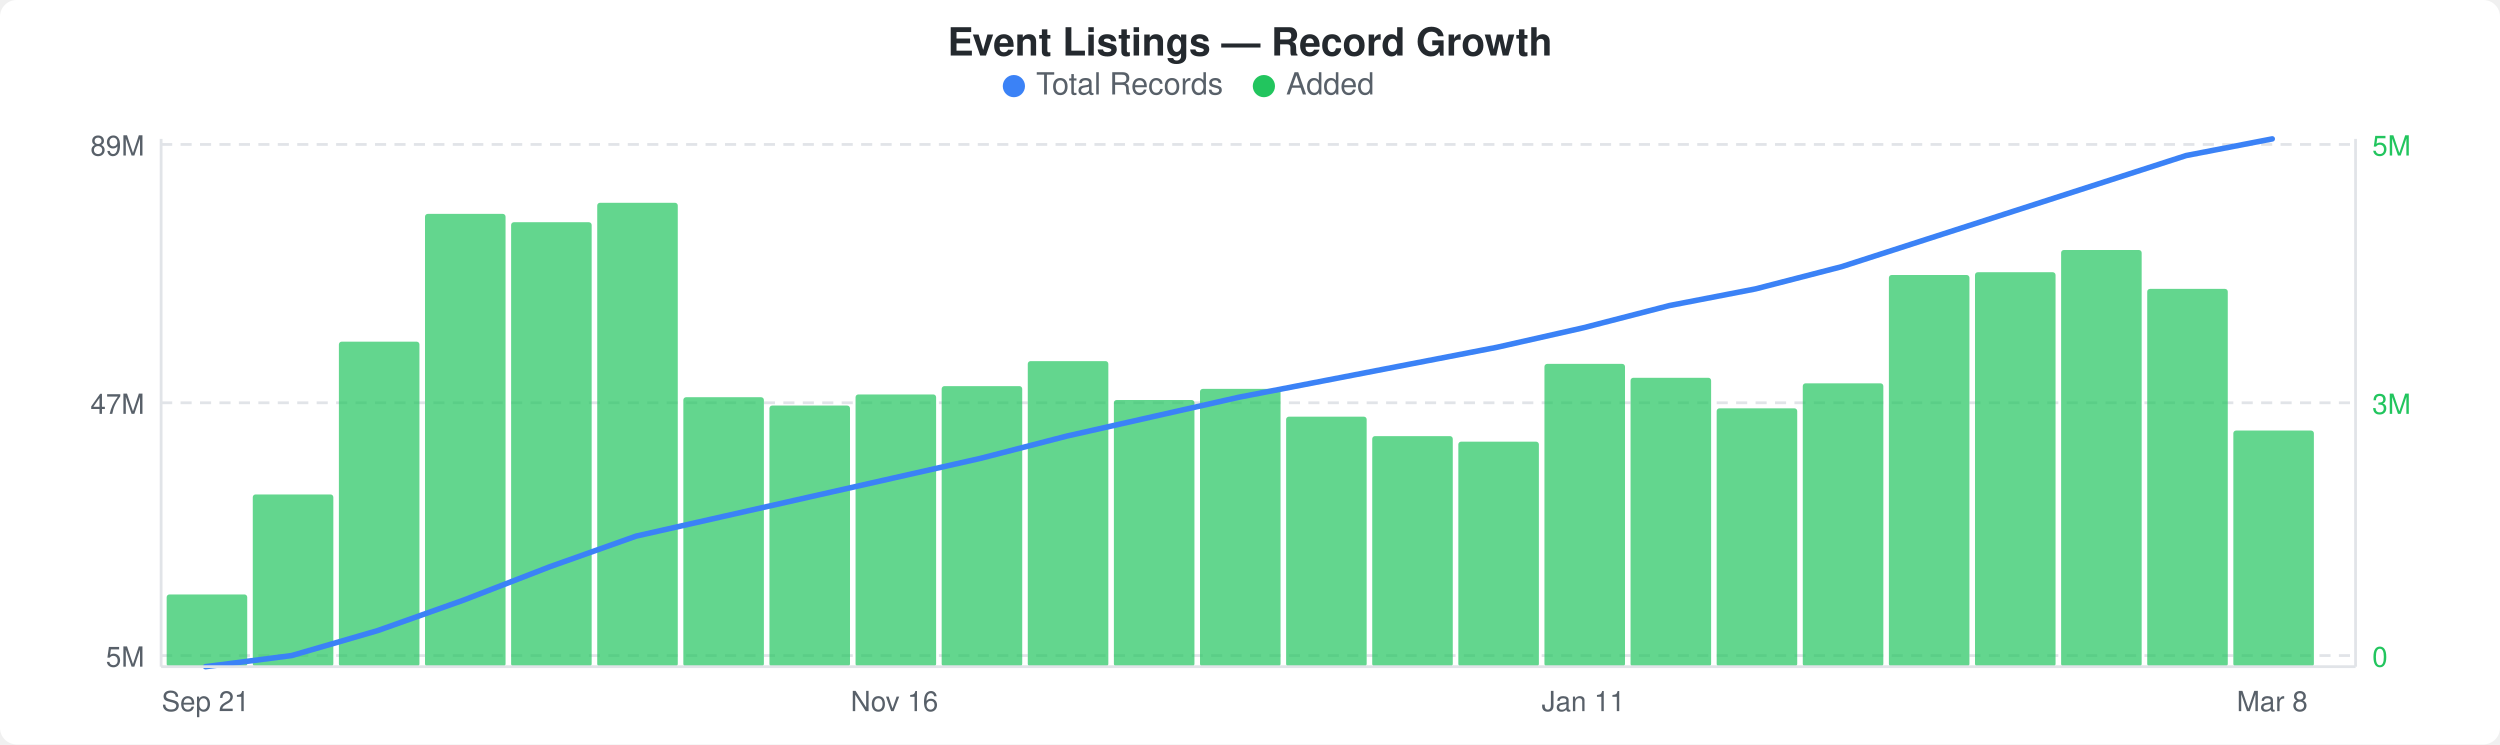
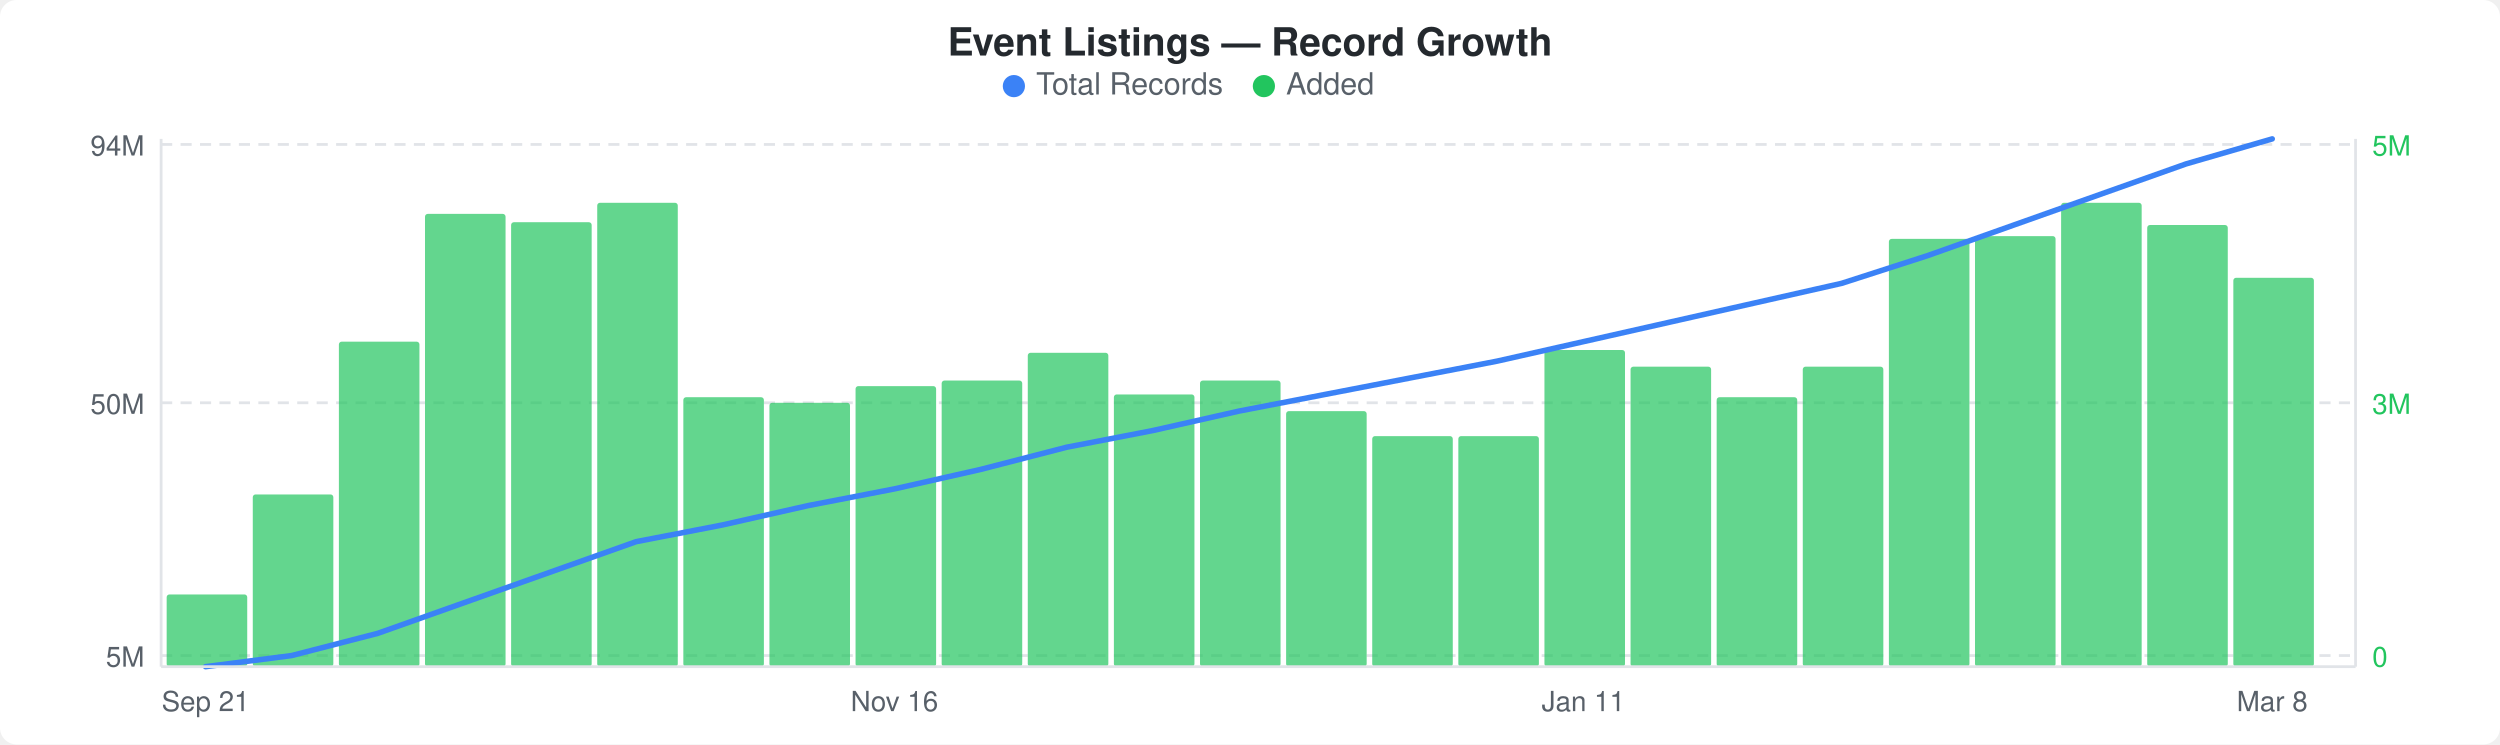
<svg xmlns="http://www.w3.org/2000/svg" width="900" height="268" viewBox="0 0 900 268">
  <rect width="900" height="268" fill="#ffffff" rx="6" ry="6" />
  <text x="450" y="20" text-anchor="middle" font-family="-apple-system, BlinkMacSystemFont, &quot;Segoe UI&quot;, Helvetica, Arial, sans-serif" font-size="14" font-weight="600" fill="#24292e">Event Listings — Record Growth</text>
  <circle cx="365" cy="31" r="4" fill="#3b82f6" />
  <text x="373" y="34" font-family="-apple-system, BlinkMacSystemFont, &quot;Segoe UI&quot;, Helvetica, Arial, sans-serif" font-size="11" fill="#586069">Total Records</text>
  <circle cx="455" cy="31" r="4" fill="#22c55e" />
  <text x="463" y="34" font-family="-apple-system, BlinkMacSystemFont, &quot;Segoe UI&quot;, Helvetica, Arial, sans-serif" font-size="11" fill="#586069">Added</text>
  <line x1="58" y1="52" x2="848" y2="52" stroke="#e1e4e8" stroke-width="1" stroke-dasharray="4,3" />
  <line x1="58" y1="145" x2="848" y2="145" stroke="#e1e4e8" stroke-width="1" stroke-dasharray="4,3" />
  <line x1="58" y1="236" x2="848" y2="236" stroke="#e1e4e8" stroke-width="1" stroke-dasharray="4,3" />
  <rect x="60" y="214" width="29" height="26" rx="1" fill="#22c55eb3" />
  <rect x="91" y="178" width="29" height="62" rx="1" fill="#22c55eb3" />
  <rect x="122" y="123" width="29" height="117" rx="1" fill="#22c55eb3" />
  <rect x="153" y="77" width="29" height="163" rx="1" fill="#22c55eb3" />
  <rect x="184" y="80" width="29" height="160" rx="1" fill="#22c55eb3" />
  <rect x="215" y="73" width="29" height="167" rx="1" fill="#22c55eb3" />
  <rect x="246" y="143" width="29" height="97" rx="1" fill="#22c55eb3" />
-   <rect x="277" y="146" width="29" height="94" rx="1" fill="#22c55eb3" />
-   <rect x="308" y="142" width="29" height="98" rx="1" fill="#22c55eb3" />
-   <rect x="339" y="139" width="29" height="101" rx="1" fill="#22c55eb3" />
-   <rect x="370" y="130" width="29" height="110" rx="1" fill="#22c55eb3" />
-   <rect x="401" y="144" width="29" height="96" rx="1" fill="#22c55eb3" />
-   <rect x="432" y="140" width="29" height="100" rx="1" fill="#22c55eb3" />
-   <rect x="463" y="150" width="29" height="90" rx="1" fill="#22c55eb3" />
+   <rect x="277" y="145" width="29" height="95" rx="1" fill="#22c55eb3" />
+   <rect x="308" y="139" width="29" height="101" rx="1" fill="#22c55eb3" />
+   <rect x="339" y="137" width="29" height="103" rx="1" fill="#22c55eb3" />
+   <rect x="370" y="127" width="29" height="113" rx="1" fill="#22c55eb3" />
+   <rect x="401" y="142" width="29" height="98" rx="1" fill="#22c55eb3" />
+   <rect x="432" y="137" width="29" height="103" rx="1" fill="#22c55eb3" />
+   <rect x="463" y="148" width="29" height="92" rx="1" fill="#22c55eb3" />
  <rect x="494" y="157" width="29" height="83" rx="1" fill="#22c55eb3" />
-   <rect x="525" y="159" width="29" height="81" rx="1" fill="#22c55eb3" />
-   <rect x="556" y="131" width="29" height="109" rx="1" fill="#22c55eb3" />
-   <rect x="587" y="136" width="29" height="104" rx="1" fill="#22c55eb3" />
-   <rect x="618" y="147" width="29" height="93" rx="1" fill="#22c55eb3" />
-   <rect x="649" y="138" width="29" height="102" rx="1" fill="#22c55eb3" />
-   <rect x="680" y="99" width="29" height="141" rx="1" fill="#22c55eb3" />
-   <rect x="711" y="98" width="29" height="142" rx="1" fill="#22c55eb3" />
-   <rect x="742" y="90" width="29" height="150" rx="1" fill="#22c55eb3" />
-   <rect x="773" y="104" width="29" height="136" rx="1" fill="#22c55eb3" />
-   <rect x="804" y="155" width="29" height="85" rx="1" fill="#22c55eb3" />
-   <polyline points="74,240 105,236 136,227 167,216 198,204 229,193 260,186 291,179 322,172 353,165 384,157 415,150 446,143 477,137 508,131 539,125 570,118 601,110 632,104 663,96 694,86 725,76 756,66 787,56 818,50" fill="none" stroke="#3b82f6" stroke-width="2" stroke-linejoin="round" stroke-linecap="round" />
-   <text x="52" y="56" text-anchor="end" font-family="-apple-system, BlinkMacSystemFont, &quot;Segoe UI&quot;, Helvetica, Arial, sans-serif" font-size="10" fill="#586069">89M</text>
-   <text x="52" y="149" text-anchor="end" font-family="-apple-system, BlinkMacSystemFont, &quot;Segoe UI&quot;, Helvetica, Arial, sans-serif" font-size="10" fill="#586069">47M</text>
+   <rect x="525" y="157" width="29" height="83" rx="1" fill="#22c55eb3" />
+   <rect x="556" y="126" width="29" height="114" rx="1" fill="#22c55eb3" />
+   <rect x="587" y="132" width="29" height="108" rx="1" fill="#22c55eb3" />
+   <rect x="618" y="143" width="29" height="97" rx="1" fill="#22c55eb3" />
+   <rect x="649" y="132" width="29" height="108" rx="1" fill="#22c55eb3" />
+   <rect x="680" y="86" width="29" height="154" rx="1" fill="#22c55eb3" />
+   <rect x="711" y="85" width="29" height="155" rx="1" fill="#22c55eb3" />
+   <rect x="742" y="73" width="29" height="167" rx="1" fill="#22c55eb3" />
+   <rect x="773" y="81" width="29" height="159" rx="1" fill="#22c55eb3" />
+   <rect x="804" y="100" width="29" height="140" rx="1" fill="#22c55eb3" />
+   <polyline points="74,240 105,236 136,228 167,217 198,206 229,195 260,189 291,182 322,176 353,169 384,161 415,155 446,148 477,142 508,136 539,130 570,123 601,116 632,109 663,102 694,92 725,81 756,70 787,59 818,50" fill="none" stroke="#3b82f6" stroke-width="2" stroke-linejoin="round" stroke-linecap="round" />
+   <text x="52" y="56" text-anchor="end" font-family="-apple-system, BlinkMacSystemFont, &quot;Segoe UI&quot;, Helvetica, Arial, sans-serif" font-size="10" fill="#586069">94M</text>
+   <text x="52" y="149" text-anchor="end" font-family="-apple-system, BlinkMacSystemFont, &quot;Segoe UI&quot;, Helvetica, Arial, sans-serif" font-size="10" fill="#586069">50M</text>
  <text x="52" y="240" text-anchor="end" font-family="-apple-system, BlinkMacSystemFont, &quot;Segoe UI&quot;, Helvetica, Arial, sans-serif" font-size="10" fill="#586069">5M</text>
  <text x="854" y="56" text-anchor="start" font-family="-apple-system, BlinkMacSystemFont, &quot;Segoe UI&quot;, Helvetica, Arial, sans-serif" font-size="10" fill="#22c55e">5M</text>
  <text x="854" y="149" text-anchor="start" font-family="-apple-system, BlinkMacSystemFont, &quot;Segoe UI&quot;, Helvetica, Arial, sans-serif" font-size="10" fill="#22c55e">3M</text>
  <text x="854" y="240" text-anchor="start" font-family="-apple-system, BlinkMacSystemFont, &quot;Segoe UI&quot;, Helvetica, Arial, sans-serif" font-size="10" fill="#22c55e">0</text>
  <line x1="58" y1="50" x2="58" y2="240" stroke="#e1e4e8" stroke-width="1" />
  <line x1="58" y1="240" x2="848" y2="240" stroke="#e1e4e8" stroke-width="1" />
  <line x1="848" y1="50" x2="848" y2="240" stroke="#e1e4e8" stroke-width="1" />
  <text x="74" y="256" text-anchor="middle" font-family="-apple-system, BlinkMacSystemFont, &quot;Segoe UI&quot;, Helvetica, Arial, sans-serif" font-size="10" fill="#586069">Sep 21</text>
  <text x="322" y="256" text-anchor="middle" font-family="-apple-system, BlinkMacSystemFont, &quot;Segoe UI&quot;, Helvetica, Arial, sans-serif" font-size="10" fill="#586069">Nov 16</text>
  <text x="570" y="256" text-anchor="middle" font-family="-apple-system, BlinkMacSystemFont, &quot;Segoe UI&quot;, Helvetica, Arial, sans-serif" font-size="10" fill="#586069">Jan 11</text>
  <text x="818" y="256" text-anchor="middle" font-family="-apple-system, BlinkMacSystemFont, &quot;Segoe UI&quot;, Helvetica, Arial, sans-serif" font-size="10" fill="#586069">Mar 8</text>
</svg>
